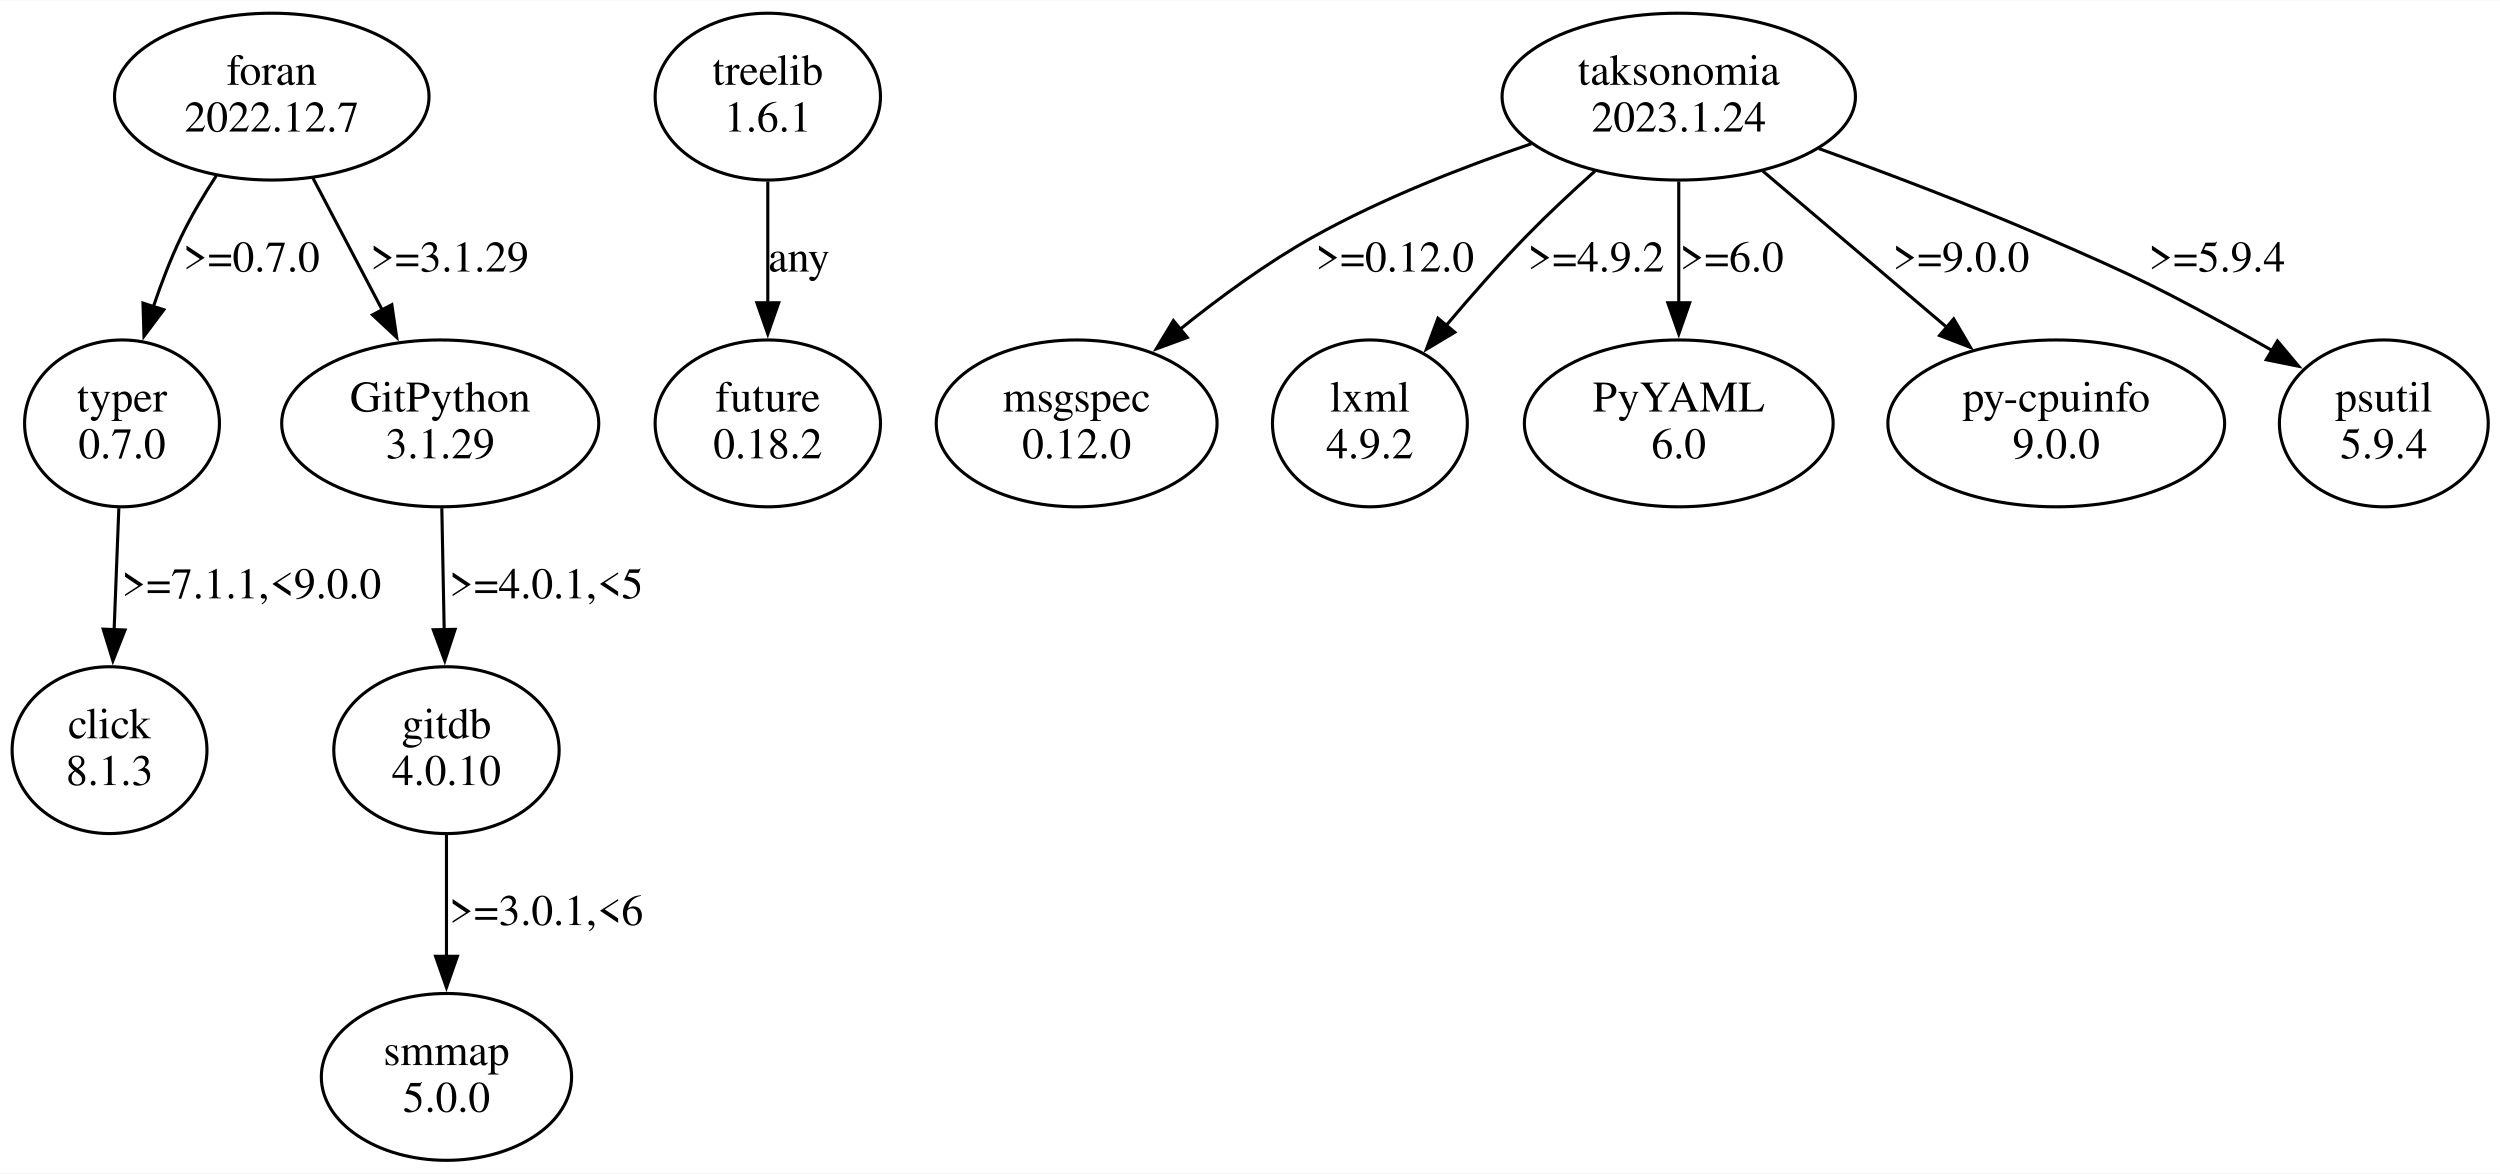
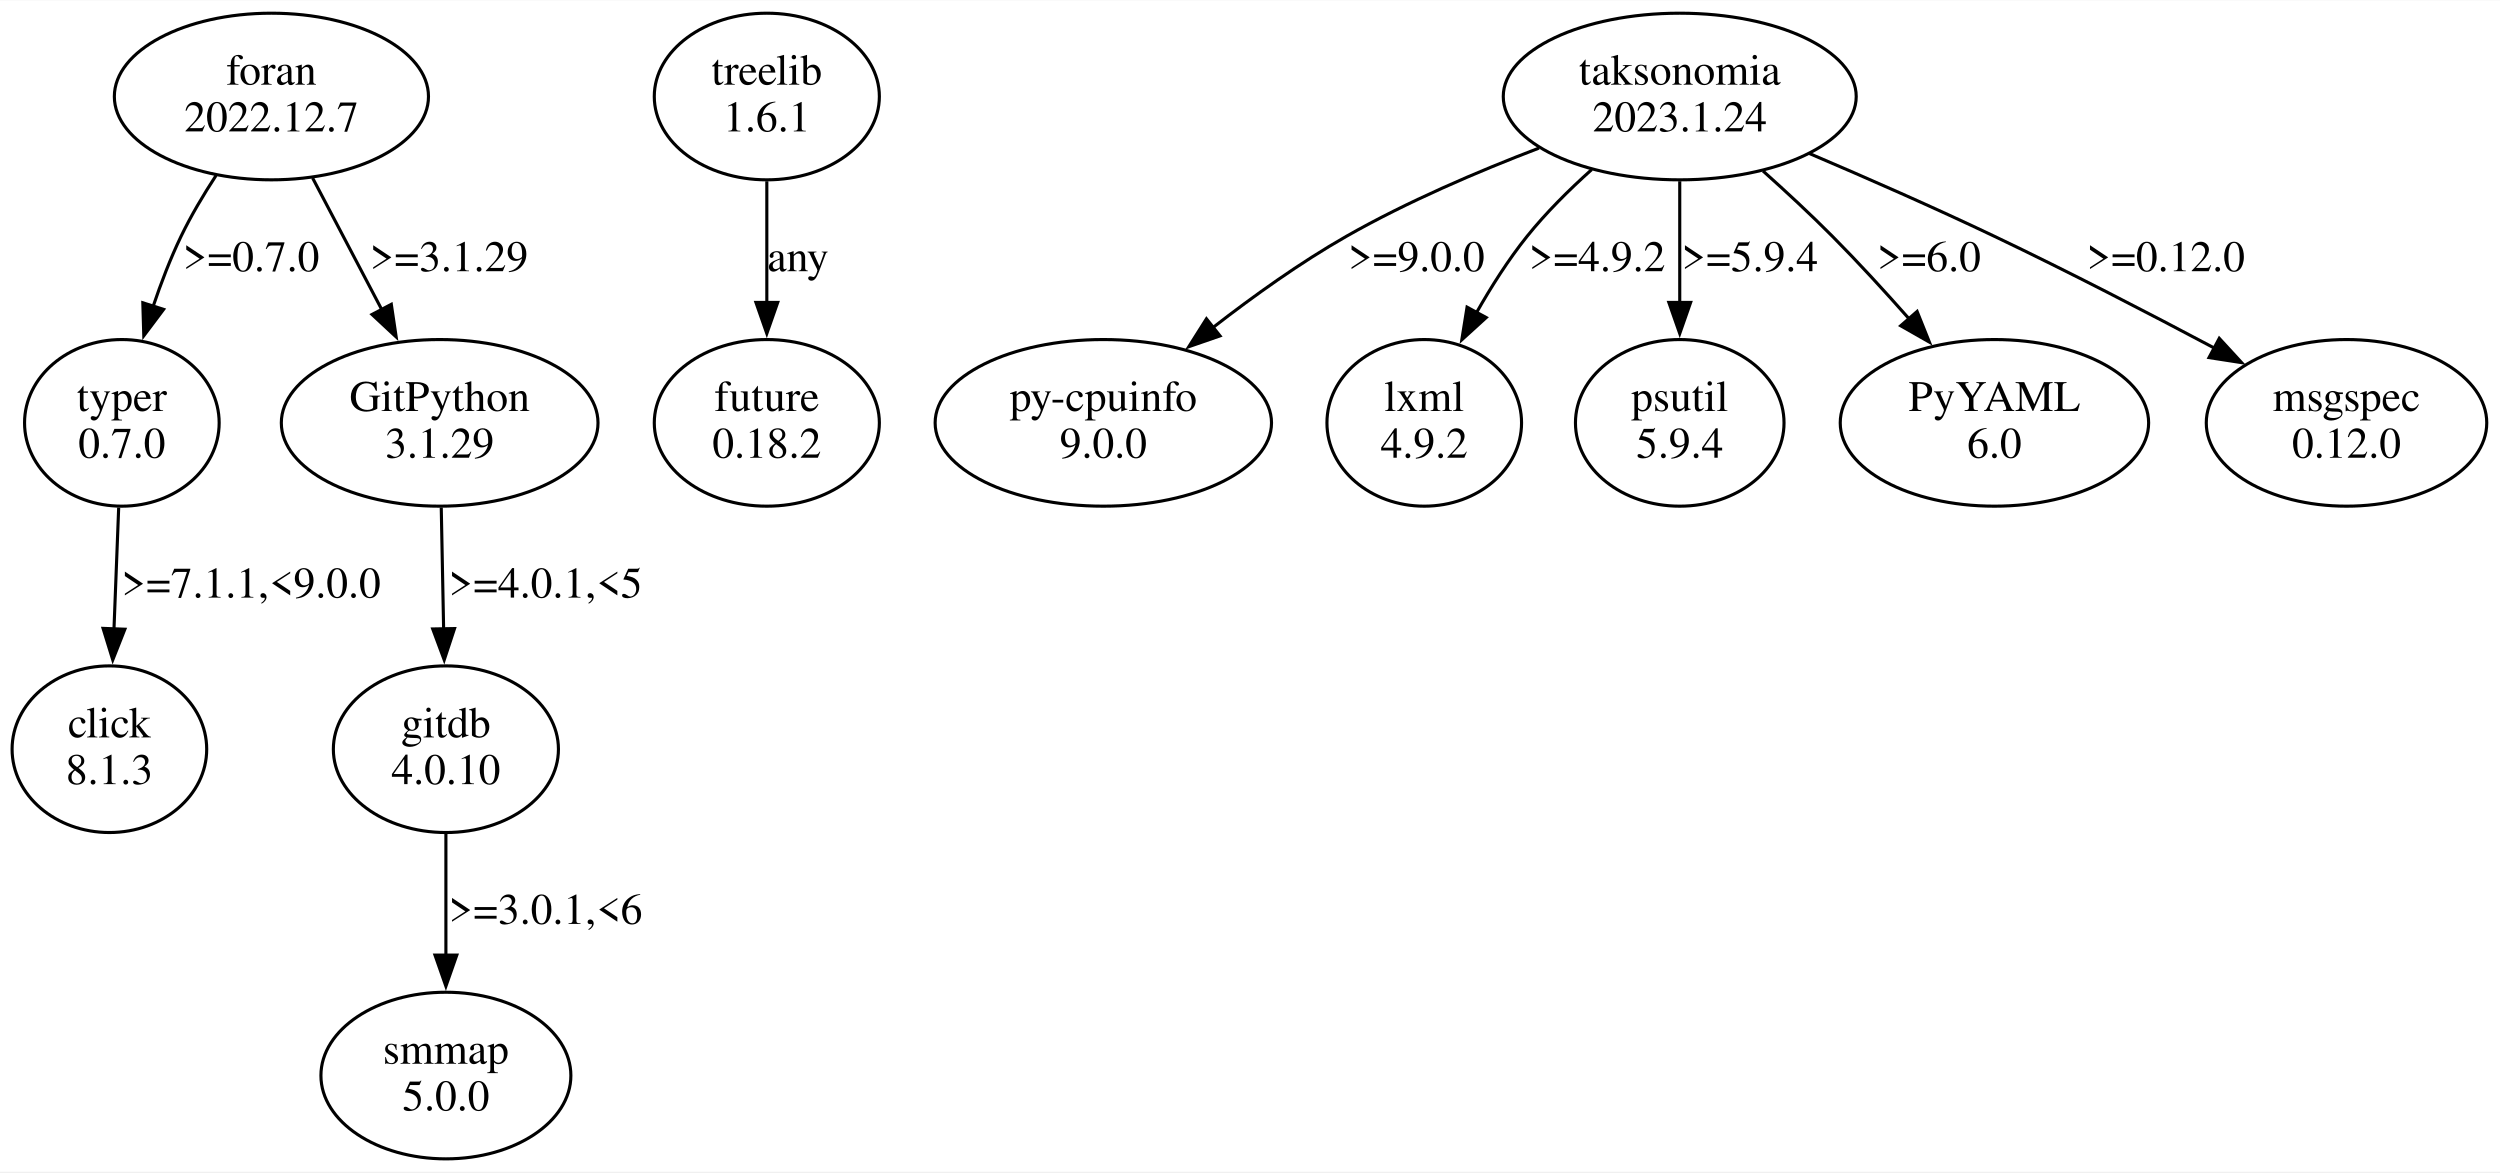
- <svg xmlns="http://www.w3.org/2000/svg" width="801pt" height="376pt" viewBox="0.00 0.00 801.35 375.96">
+ <svg xmlns="http://www.w3.org/2000/svg" width="802pt" height="376pt" viewBox="0.00 0.00 802.37 375.96">
  <g id="graph0" class="graph" transform="scale(1 1) rotate(0) translate(4 371.96)">
-     <polygon fill="white" stroke="none" points="-4,4 -4,-371.96 797.35,-371.96 797.35,4 -4,4" />
+     <polygon fill="white" stroke="none" points="-4,4 -4,-371.96 798.37,-371.96 798.37,4 -4,4" />
    <g id="node1" class="node">
      <ellipse fill="none" stroke="black" cx="35.11" cy="-236.35" rx="31.23" ry="26.74" />
      <text text-anchor="middle" x="35.11" y="-240.15" font-family="Times,serif" font-size="14.00">typer</text>
      <text text-anchor="middle" x="35.11" y="-225.15" font-family="Times,serif" font-size="14.00">0.7.0</text>
    </g>
    <g id="node2" class="node">
      <ellipse fill="none" stroke="black" cx="31.11" cy="-131.61" rx="31.23" ry="26.74" />
      <text text-anchor="middle" x="31.11" y="-135.41" font-family="Times,serif" font-size="14.00">click</text>
      <text text-anchor="middle" x="31.11" y="-120.41" font-family="Times,serif" font-size="14.00">8.1.3</text>
    </g>
    <g id="edge1" class="edge">
      <path fill="none" stroke="black" d="M34.09,-209.16C33.63,-197.32 33.08,-183.12 32.58,-170.18" />
      <polygon fill="black" stroke="black" points="36.08,-170.12 32.19,-160.27 29.08,-170.39 36.08,-170.12" />
      <text text-anchor="middle" x="76.61" y="-180.28" font-family="Times,serif" font-size="14.00">&gt;=7.1.1,&lt;9.0.0</text>
    </g>
    <g id="node3" class="node">
      <ellipse fill="none" stroke="black" cx="242.11" cy="-341.09" rx="36.12" ry="26.74" />
      <text text-anchor="middle" x="242.11" y="-344.89" font-family="Times,serif" font-size="14.00">treelib</text>
      <text text-anchor="middle" x="242.11" y="-329.89" font-family="Times,serif" font-size="14.00">1.6.1</text>
    </g>
    <g id="node4" class="node">
      <ellipse fill="none" stroke="black" cx="242.11" cy="-236.35" rx="36.12" ry="26.74" />
      <text text-anchor="middle" x="242.11" y="-240.15" font-family="Times,serif" font-size="14.00">future</text>
      <text text-anchor="middle" x="242.11" y="-225.15" font-family="Times,serif" font-size="14.00">0.18.2</text>
    </g>
    <g id="edge2" class="edge">
      <path fill="none" stroke="black" d="M242.11,-313.9C242.11,-302.06 242.11,-287.86 242.11,-274.92" />
      <polygon fill="black" stroke="black" points="245.61,-275.01 242.11,-265.01 238.61,-275.01 245.61,-275.01" />
      <text text-anchor="middle" x="252.11" y="-285.02" font-family="Times,serif" font-size="14.00">any</text>
    </g>
    <g id="node5" class="node">
-       <ellipse fill="none" stroke="black" cx="534.11" cy="-341.09" rx="56.64" ry="26.74" />
-       <text text-anchor="middle" x="534.11" y="-344.89" font-family="Times,serif" font-size="14.00">taksonomia</text>
-       <text text-anchor="middle" x="534.11" y="-329.89" font-family="Times,serif" font-size="14.00">2023.1.24</text>
+       <ellipse fill="none" stroke="black" cx="535.11" cy="-341.09" rx="56.64" ry="26.74" />
+       <text text-anchor="middle" x="535.11" y="-344.89" font-family="Times,serif" font-size="14.00">taksonomia</text>
+       <text text-anchor="middle" x="535.11" y="-329.89" font-family="Times,serif" font-size="14.00">2023.1.24</text>
    </g>
    <g id="node6" class="node">
-       <ellipse fill="none" stroke="black" cx="341.11" cy="-236.35" rx="45.01" ry="26.74" />
-       <text text-anchor="middle" x="341.11" y="-240.15" font-family="Times,serif" font-size="14.00">msgspec</text>
-       <text text-anchor="middle" x="341.11" y="-225.15" font-family="Times,serif" font-size="14.00">0.12.0</text>
+       <ellipse fill="none" stroke="black" cx="350.11" cy="-236.35" rx="53.98" ry="26.74" />
+       <text text-anchor="middle" x="350.11" y="-240.15" font-family="Times,serif" font-size="14.00">py-cpuinfo</text>
+       <text text-anchor="middle" x="350.11" y="-225.15" font-family="Times,serif" font-size="14.00">9.0.0</text>
    </g>
    <g id="edge3" class="edge">
-       <path fill="none" stroke="black" d="M486.84,-325.98C464.95,-318.55 438.99,-308.43 417.11,-296.22 402.22,-287.91 387.1,-276.85 374.32,-266.57" />
-       <polygon fill="black" stroke="black" points="376.57,-263.89 366.63,-260.23 372.12,-269.29 376.57,-263.89" />
-       <text text-anchor="middle" x="443.11" y="-285.02" font-family="Times,serif" font-size="14.00">&gt;=0.12.0</text>
+       <path fill="none" stroke="black" d="M489.92,-324.53C470.37,-317.05 447.56,-307.3 428.11,-296.22 413.4,-287.84 398.31,-277.05 385.37,-267" />
+       <polygon fill="black" stroke="black" points="387.56,-264.27 377.55,-260.8 383.21,-269.75 387.56,-264.27" />
+       <text text-anchor="middle" x="450.61" y="-285.02" font-family="Times,serif" font-size="14.00">&gt;=9.0.0</text>
    </g>
    <g id="node7" class="node">
-       <ellipse fill="none" stroke="black" cx="435.11" cy="-236.35" rx="31.23" ry="26.74" />
-       <text text-anchor="middle" x="435.11" y="-240.15" font-family="Times,serif" font-size="14.00">lxml</text>
-       <text text-anchor="middle" x="435.11" y="-225.15" font-family="Times,serif" font-size="14.00">4.9.2</text>
+       <ellipse fill="none" stroke="black" cx="453.11" cy="-236.35" rx="31.23" ry="26.74" />
+       <text text-anchor="middle" x="453.11" y="-240.15" font-family="Times,serif" font-size="14.00">lxml</text>
+       <text text-anchor="middle" x="453.11" y="-225.15" font-family="Times,serif" font-size="14.00">4.9.2</text>
    </g>
    <g id="edge4" class="edge">
-       <path fill="none" stroke="black" d="M507.31,-317.28C499.92,-310.68 492.04,-303.34 485.11,-296.22 476.39,-287.27 467.39,-277.03 459.47,-267.63" />
-       <polygon fill="black" stroke="black" points="462.31,-265.56 453.22,-260.11 456.92,-270.04 462.31,-265.56" />
-       <text text-anchor="middle" x="507.61" y="-285.02" font-family="Times,serif" font-size="14.00">&gt;=4.9.2</text>
+       <path fill="none" stroke="black" d="M506.86,-317.65C499.62,-311.17 492.18,-303.79 486.11,-296.22 480.12,-288.75 474.59,-280.04 469.84,-271.65" />
+       <polygon fill="black" stroke="black" points="473,-270.15 465.17,-263.02 466.85,-273.48 473,-270.15" />
+       <text text-anchor="middle" x="508.61" y="-285.02" font-family="Times,serif" font-size="14.00">&gt;=4.9.2</text>
    </g>
    <g id="node8" class="node">
-       <ellipse fill="none" stroke="black" cx="534.11" cy="-236.35" rx="49.49" ry="26.74" />
-       <text text-anchor="middle" x="534.11" y="-240.15" font-family="Times,serif" font-size="14.00">PyYAML</text>
-       <text text-anchor="middle" x="534.11" y="-225.15" font-family="Times,serif" font-size="14.00">6.0</text>
+       <ellipse fill="none" stroke="black" cx="535.11" cy="-236.35" rx="33.47" ry="26.74" />
+       <text text-anchor="middle" x="535.11" y="-240.15" font-family="Times,serif" font-size="14.00">psutil</text>
+       <text text-anchor="middle" x="535.11" y="-225.15" font-family="Times,serif" font-size="14.00">5.9.4</text>
    </g>
    <g id="edge5" class="edge">
-       <path fill="none" stroke="black" d="M534.11,-313.9C534.11,-302.06 534.11,-287.86 534.11,-274.92" />
-       <polygon fill="black" stroke="black" points="537.61,-275.01 534.11,-265.01 530.61,-275.01 537.61,-275.01" />
-       <text text-anchor="middle" x="551.11" y="-285.02" font-family="Times,serif" font-size="14.00">&gt;=6.0</text>
+       <path fill="none" stroke="black" d="M535.11,-313.9C535.11,-302.06 535.11,-287.86 535.11,-274.92" />
+       <polygon fill="black" stroke="black" points="538.61,-275.01 535.11,-265.01 531.61,-275.01 538.61,-275.01" />
+       <text text-anchor="middle" x="557.61" y="-285.02" font-family="Times,serif" font-size="14.00">&gt;=5.9.4</text>
    </g>
    <g id="node9" class="node">
-       <ellipse fill="none" stroke="black" cx="655.11" cy="-236.35" rx="53.98" ry="26.74" />
-       <text text-anchor="middle" x="655.11" y="-240.15" font-family="Times,serif" font-size="14.00">py-cpuinfo</text>
-       <text text-anchor="middle" x="655.11" y="-225.15" font-family="Times,serif" font-size="14.00">9.0.0</text>
+       <ellipse fill="none" stroke="black" cx="636.11" cy="-236.35" rx="49.49" ry="26.74" />
+       <text text-anchor="middle" x="636.11" y="-240.15" font-family="Times,serif" font-size="14.00">PyYAML</text>
+       <text text-anchor="middle" x="636.11" y="-225.15" font-family="Times,serif" font-size="14.00">6.0</text>
    </g>
    <g id="edge6" class="edge">
-       <path fill="none" stroke="black" d="M560.97,-317.29C578.4,-302.49 601.29,-283.05 620.14,-267.05" />
-       <polygon fill="black" stroke="black" points="622.24,-269.85 627.6,-260.71 617.71,-264.52 622.24,-269.85" />
-       <text text-anchor="middle" x="624.61" y="-285.02" font-family="Times,serif" font-size="14.00">&gt;=9.0.0</text>
+       <path fill="none" stroke="black" d="M561.83,-317.19C569.21,-310.59 577.11,-303.27 584.11,-296.22 592.4,-287.88 601.01,-278.47 608.78,-269.67" />
+       <polygon fill="black" stroke="black" points="611.29,-272.11 615.23,-262.27 606.02,-267.51 611.29,-272.11" />
+       <text text-anchor="middle" x="615.11" y="-285.02" font-family="Times,serif" font-size="14.00">&gt;=6.0</text>
    </g>
    <g id="node10" class="node">
-       <ellipse fill="none" stroke="black" cx="760.11" cy="-236.35" rx="33.47" ry="26.74" />
-       <text text-anchor="middle" x="760.11" y="-240.15" font-family="Times,serif" font-size="14.00">psutil</text>
-       <text text-anchor="middle" x="760.11" y="-225.15" font-family="Times,serif" font-size="14.00">5.9.4</text>
+       <ellipse fill="none" stroke="black" cx="749.11" cy="-236.35" rx="45.01" ry="26.74" />
+       <text text-anchor="middle" x="749.11" y="-240.15" font-family="Times,serif" font-size="14.00">msgspec</text>
+       <text text-anchor="middle" x="749.11" y="-225.15" font-family="Times,serif" font-size="14.00">0.12.0</text>
    </g>
    <g id="edge7" class="edge">
-       <path fill="none" stroke="black" d="M578.97,-324.45C600.92,-316.5 627.62,-306.38 651.11,-296.22 681.58,-283.04 689.06,-279.28 718.11,-263.22 720.16,-262.09 722.25,-260.9 724.35,-259.69" />
-       <polygon fill="black" stroke="black" points="726.01,-262.77 732.82,-254.66 722.44,-256.75 726.01,-262.77" />
-       <text text-anchor="middle" x="706.61" y="-285.02" font-family="Times,serif" font-size="14.00">&gt;=5.9.4</text>
+       <path fill="none" stroke="black" d="M576.69,-322.81C595.04,-314.99 616.79,-305.44 636.11,-296.22 659.79,-284.93 685.78,-271.46 706.86,-260.26" />
+       <polygon fill="black" stroke="black" points="708.27,-263.48 715.45,-255.68 704.98,-257.3 708.27,-263.48" />
+       <text text-anchor="middle" x="691.11" y="-285.02" font-family="Times,serif" font-size="14.00">&gt;=0.12.0</text>
    </g>
    <g id="node11" class="node">
      <ellipse fill="none" stroke="black" cx="83.11" cy="-341.09" rx="50.41" ry="26.74" />
      <text text-anchor="middle" x="83.11" y="-344.89" font-family="Times,serif" font-size="14.00">foran</text>
      <text text-anchor="middle" x="83.11" y="-329.89" font-family="Times,serif" font-size="14.00">2022.12.7</text>
    </g>
    <g id="edge9" class="edge">
      <path fill="none" stroke="black" d="M65.33,-315.73C61.3,-309.56 57.28,-302.8 54.11,-296.22 50.7,-289.13 47.69,-281.28 45.13,-273.68" />
      <polygon fill="black" stroke="black" points="48.51,-272.77 42.15,-264.3 41.84,-274.89 48.51,-272.77" />
      <text text-anchor="middle" x="76.61" y="-285.02" font-family="Times,serif" font-size="14.00">&gt;=0.7.0</text>
    </g>
    <g id="node12" class="node">
      <ellipse fill="none" stroke="black" cx="137.11" cy="-236.35" rx="50.82" ry="26.74" />
      <text text-anchor="middle" x="137.11" y="-240.15" font-family="Times,serif" font-size="14.00">GitPython</text>
      <text text-anchor="middle" x="137.11" y="-225.15" font-family="Times,serif" font-size="14.00">3.1.29</text>
    </g>
    <g id="edge8" class="edge">
      <path fill="none" stroke="black" d="M96.32,-314.96C103.06,-302.15 111.35,-286.36 118.7,-272.37" />
      <polygon fill="black" stroke="black" points="121.59,-274.4 123.15,-263.92 115.4,-271.14 121.59,-274.4" />
      <text text-anchor="middle" x="140.11" y="-285.02" font-family="Times,serif" font-size="14.00">&gt;=3.1.29</text>
    </g>
    <g id="node13" class="node">
      <ellipse fill="none" stroke="black" cx="139.11" cy="-131.61" rx="36.12" ry="26.74" />
      <text text-anchor="middle" x="139.11" y="-135.41" font-family="Times,serif" font-size="14.00">gitdb</text>
      <text text-anchor="middle" x="139.11" y="-120.41" font-family="Times,serif" font-size="14.00">4.0.10</text>
    </g>
    <g id="edge10" class="edge">
      <path fill="none" stroke="black" d="M137.62,-209.16C137.85,-197.32 138.13,-183.12 138.38,-170.18" />
      <polygon fill="black" stroke="black" points="141.88,-170.33 138.57,-160.27 134.88,-170.2 141.88,-170.33" />
      <text text-anchor="middle" x="171.11" y="-180.28" font-family="Times,serif" font-size="14.00">&gt;=4.0.1,&lt;5</text>
    </g>
    <g id="node14" class="node">
      <ellipse fill="none" stroke="black" cx="139.11" cy="-26.87" rx="40.11" ry="26.74" />
      <text text-anchor="middle" x="139.11" y="-30.67" font-family="Times,serif" font-size="14.00">smmap</text>
      <text text-anchor="middle" x="139.11" y="-15.67" font-family="Times,serif" font-size="14.00">5.0.0</text>
    </g>
    <g id="edge11" class="edge">
      <path fill="none" stroke="black" d="M139.11,-104.42C139.11,-92.58 139.11,-78.38 139.11,-65.44" />
      <polygon fill="black" stroke="black" points="142.61,-65.53 139.11,-55.53 135.61,-65.53 142.61,-65.53" />
      <text text-anchor="middle" x="171.11" y="-75.54" font-family="Times,serif" font-size="14.00">&gt;=3.0.1,&lt;6</text>
    </g>
  </g>
</svg>
